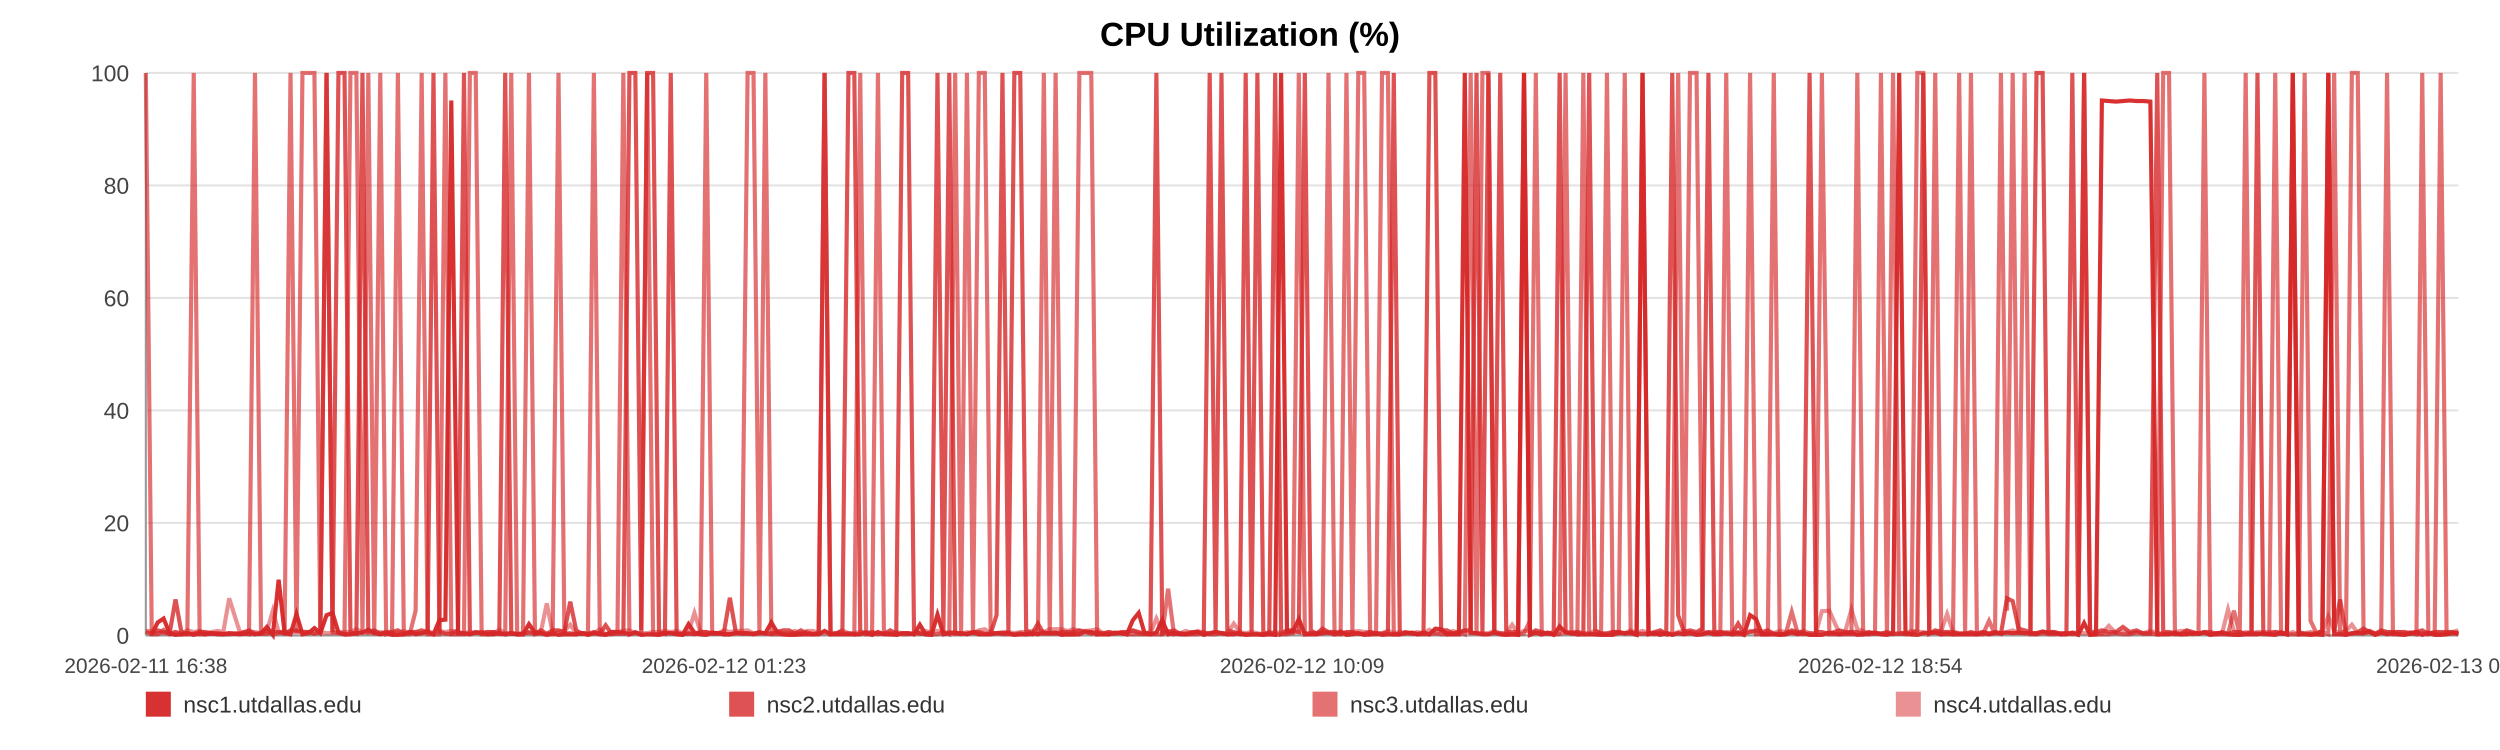
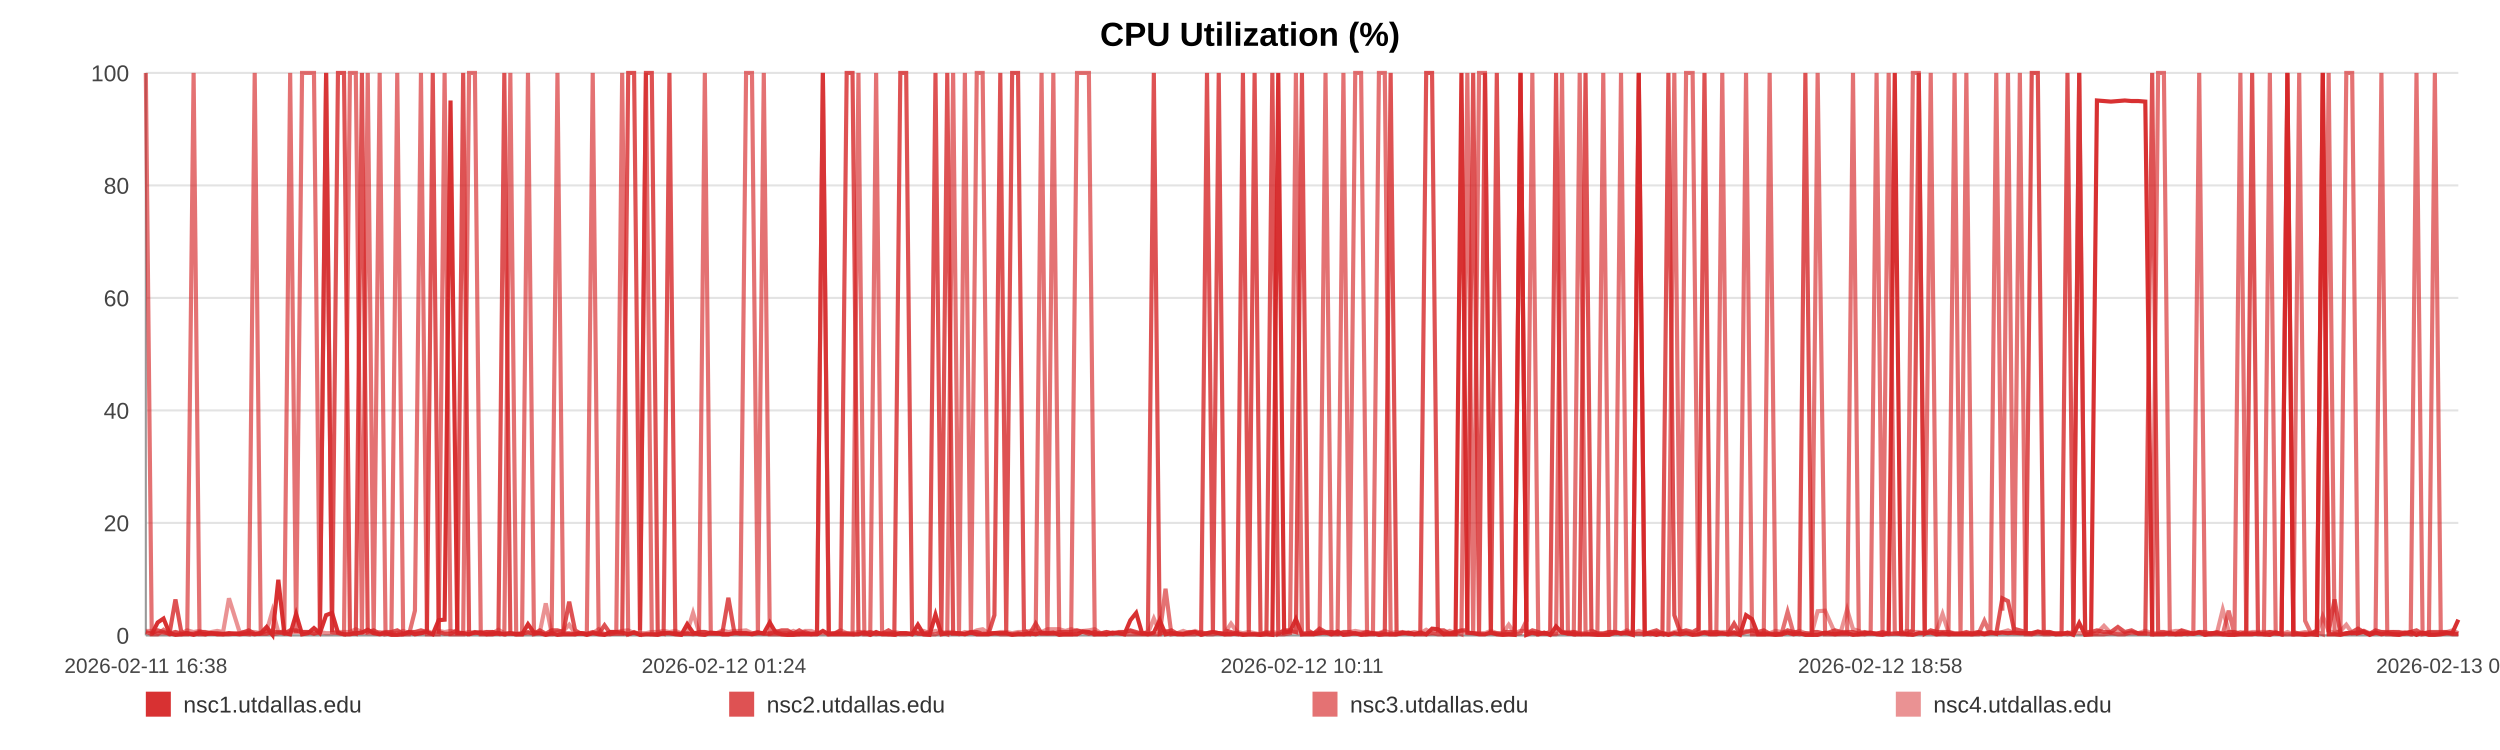
<svg xmlns="http://www.w3.org/2000/svg" width="1200" height="360" viewBox="0 0 1200 360" role="img" aria-label="CPU Utilization (%)">
  <rect width="100%" height="100%" fill="#ffffff" />
  <text x="600.0" y="22" text-anchor="middle" font-size="16" font-family="Arial, Helvetica, sans-serif" font-weight="bold">CPU Utilization (%)</text>
  <line x1="70" y1="35.00" x2="1180" y2="35.00" stroke="#e3e3e3" stroke-width="1" />
  <text x="62" y="39.00" text-anchor="end" font-size="11" fill="#444" font-family="Arial, Helvetica, sans-serif">100</text>
  <line x1="70" y1="89.00" x2="1180" y2="89.00" stroke="#e3e3e3" stroke-width="1" />
  <text x="62" y="93.00" text-anchor="end" font-size="11" fill="#444" font-family="Arial, Helvetica, sans-serif">80</text>
  <line x1="70" y1="143.00" x2="1180" y2="143.00" stroke="#e3e3e3" stroke-width="1" />
  <text x="62" y="147.00" text-anchor="end" font-size="11" fill="#444" font-family="Arial, Helvetica, sans-serif">60</text>
  <line x1="70" y1="197.00" x2="1180" y2="197.00" stroke="#e3e3e3" stroke-width="1" />
  <text x="62" y="201.00" text-anchor="end" font-size="11" fill="#444" font-family="Arial, Helvetica, sans-serif">40</text>
  <line x1="70" y1="251.00" x2="1180" y2="251.00" stroke="#e3e3e3" stroke-width="1" />
  <text x="62" y="255.00" text-anchor="end" font-size="11" fill="#444" font-family="Arial, Helvetica, sans-serif">20</text>
  <line x1="70" y1="305.00" x2="1180" y2="305.00" stroke="#e3e3e3" stroke-width="1" />
  <text x="62" y="309.00" text-anchor="end" font-size="11" fill="#444" font-family="Arial, Helvetica, sans-serif">0</text>
  <line x1="70" y1="35" x2="70" y2="305" stroke="#999" />
  <line x1="70" y1="305" x2="1180" y2="305" stroke="#999" />
  <text x="70.00" y="323" text-anchor="middle" font-size="10" fill="#444" font-family="Arial, Helvetica, sans-serif">2026-02-11 16:38</text>
-   <text x="347.50" y="323" text-anchor="middle" font-size="10" fill="#444" font-family="Arial, Helvetica, sans-serif">2026-02-12 01:23</text>
-   <text x="625.00" y="323" text-anchor="middle" font-size="10" fill="#444" font-family="Arial, Helvetica, sans-serif">2026-02-12 10:09</text>
-   <text x="902.50" y="323" text-anchor="middle" font-size="10" fill="#444" font-family="Arial, Helvetica, sans-serif">2026-02-12 18:54</text>
-   <text x="1180.00" y="323" text-anchor="middle" font-size="10" fill="#444" font-family="Arial, Helvetica, sans-serif">2026-02-13 03:40</text>
-   <polyline fill="none" stroke="#d62728" stroke-opacity="0.95" stroke-width="2" points="72.84,304.46 75.69,298.79 78.53,296.90 81.38,303.92 84.25,304.73 87.06,304.46 89.91,303.92 92.99,304.73 95.82,303.92 98.64,304.46 101.47,303.92 104.35,304.46 107.18,304.46 110.00,303.92 115.11,304.46 119.52,303.92 122.39,304.46 125.30,303.92 128.13,300.95 130.97,304.73 133.75,278.27 136.62,303.92 139.45,304.46 142.31,294.74 145.17,304.46 148.06,303.92 150.92,301.49 153.77,303.92 156.75,295.28 159.62,294.20 162.45,303.65 165.36,304.46 168.21,304.46 171.05,303.92 173.98,303.65 176.79,302.30 179.64,303.92 182.53,304.46 185.34,303.92 188.18,304.73 190.99,304.73 193.82,304.46 196.67,303.38 199.49,304.46 202.40,303.92 205.27,303.38 208.07,304.46 210.91,297.71 213.78,297.44 216.62,48.23 219.86,303.92 222.71,303.92 225.54,304.46 228.36,303.65 231.18,303.65 234.00,304.46 236.82,304.46 239.67,303.92 242.50,304.46 245.40,303.92 248.23,304.46 251.04,304.46 253.90,299.60 256.78,303.65 259.61,303.92 262.46,304.73 265.27,303.92 268.08,304.73 270.91,304.46 273.72,304.46 276.56,304.46 279.40,303.92 282.21,304.73 285.06,303.92 287.91,304.46 290.71,304.73 293.57,303.38 296.39,303.38 299.21,303.65 302.13,304.46 304.96,303.65 307.79,304.73 310.65,304.46 313.48,304.46 316.33,304.73 319.16,303.92 321.97,303.92 324.78,304.46 327.64,304.73 330.50,299.60 333.34,303.65 336.20,304.46 339.00,304.73 341.85,303.65 344.68,303.92 347.51,304.46 350.33,304.46 353.17,303.92 355.98,303.92 358.84,303.92 361.69,304.46 364.53,303.92 367.37,303.92 370.25,298.79 373.11,303.65 375.94,304.46 378.76,304.73 381.60,304.73 384.42,304.46 387.29,304.46 390.13,304.46 392.97,304.46 395.80,302.84 398.65,304.46 401.50,304.46 404.36,304.46 407.25,304.46 410.07,304.46 412.91,304.46 415.76,303.65 418.59,304.73 421.42,303.38 424.28,304.46 427.36,304.46 430.19,304.73 433.06,303.92 435.90,303.92 438.71,304.46 441.53,299.87 444.32,304.46 447.15,304.73 449.99,295.01 452.83,304.46 455.65,303.92 458.48,303.92 461.32,303.92 464.13,304.46 467.03,303.65 469.85,304.46 472.69,304.46 475.51,304.46 478.35,303.92 481.18,303.92 484.03,303.92 486.88,304.73 489.72,304.46 492.56,304.46 495.40,303.92 498.21,304.46 501.04,303.65 503.87,303.92 506.70,303.65 509.55,304.73 512.42,304.46 515.26,304.46 518.10,304.46 520.97,303.11 523.81,303.38 526.62,304.46 529.47,304.46 532.32,304.46 535.20,303.65 538.08,303.92 540.90,304.46 543.75,297.71 546.57,294.20 549.39,303.92 552.22,304.46 555.06,303.65 557.89,297.71 560.69,304.46 563.52,303.92 566.39,304.46 569.23,304.46 572.08,303.92 574.91,303.38 577.82,304.73 580.65,303.92 583.48,303.38 586.31,303.92 589.12,304.46 592.21,304.46 595.11,303.92 597.93,304.73 600.75,304.46 603.55,304.46 606.40,304.73 609.24,304.46 612.09,304.73 614.94,35.00 617.76,303.65 620.59,303.11 623.43,297.17 626.33,304.46 629.17,304.46 631.98,304.46 634.82,303.92 637.68,303.65 640.58,304.46 643.48,303.11 646.30,304.73 649.14,304.46 651.98,303.92 654.81,304.73 657.66,304.46 660.50,303.92 663.38,304.73 666.20,304.46 669.02,304.46 671.89,304.46 674.73,303.92 677.56,303.65 680.40,304.46 683.28,303.65 686.12,304.46 688.95,301.76 691.75,302.03 694.58,304.46 697.43,304.46 700.26,304.46 703.09,35.00 705.92,303.65 708.73,303.92 711.56,304.46 714.42,304.46 717.26,303.65 720.11,304.46 722.99,304.73 725.83,304.46 728.69,304.73 731.52,35.00 734.37,304.73 737.20,303.65 740.04,304.46 742.88,303.65 745.79,304.73 748.63,300.68 751.48,303.65 754.32,303.92 757.15,304.46 760.00,304.46 762.81,304.46 765.64,304.46 768.50,304.73 771.34,304.73 774.18,304.73 777.02,303.65 779.88,303.92 782.72,303.92 785.56,304.73 788.42,35.00 791.29,304.46 794.11,303.92 796.95,304.73 799.80,303.92 802.67,304.73 805.52,303.92 808.36,304.46 811.19,303.92 814.34,304.73 817.20,304.46 820.04,303.65 822.88,304.46 825.75,304.46 828.60,303.92 831.45,304.46 834.30,303.65 837.11,304.73 840.04,295.28 842.92,297.17 845.74,304.46 848.57,304.46 851.41,304.46 854.25,304.73 857.10,304.46 860.04,303.65 862.88,304.46 865.72,303.92 868.60,304.73 871.66,304.73 874.50,304.73 878.07,303.65 882.88,304.46 885.78,303.92 888.68,303.92 891.52,304.73 894.30,304.46 897.12,303.92 900.01,303.65 902.86,304.46 905.72,304.73 908.67,303.92 911.61,35.00 914.62,303.65 917.47,304.46 920.32,304.73 923.16,303.92 926.04,303.92 928.91,303.65 931.78,304.46 934.61,303.92 937.44,304.46 940.40,304.46 943.25,304.46 946.06,304.46 948.91,304.46 951.80,303.92 954.75,304.46 957.61,303.92 960.45,303.92 963.37,303.65 966.09,303.92 968.91,303.65 971.81,303.92 974.63,303.92 977.52,303.92 980.45,303.11 983.30,303.92 986.13,303.92 989.01,304.46 991.88,304.46 994.72,303.65 997.55,304.73 1000.37,299.06 1003.23,304.73 1006.08,304.46 1008.90,48.23 1012.28,48.50 1015.63,48.77 1018.99,48.50 1022.29,48.23 1025.53,48.50 1028.81,48.50 1032.17,48.77 1035.48,304.46 1038.33,304.46 1041.13,304.46 1043.97,303.92 1046.80,304.46 1049.64,304.46 1052.46,303.92 1055.28,304.19 1058.11,303.65 1060.95,304.73 1063.78,303.92 1066.62,303.92 1069.44,304.46 1072.27,304.73 1075.09,304.73 1077.92,304.46 1080.75,304.46 1083.59,304.46 1086.40,303.92 1089.25,304.46 1092.11,304.73 1094.91,303.65 1097.73,304.46 1100.55,35.00 1103.39,304.46 1106.23,304.46 1109.07,304.73 1111.90,304.46 1114.74,304.73 1117.58,35.00 1120.40,304.46 1123.24,304.46 1126.07,304.73 1128.89,303.92 1131.72,303.92 1134.52,303.92 1137.32,303.38 1140.15,304.73 1142.97,303.65 1145.79,304.46 1148.61,303.92 1151.44,304.46 1154.27,304.73 1157.08,303.92 1159.89,303.38 1162.67,304.73 1165.60,303.65 1168.66,304.73 1171.51,304.73 1174.35,304.46 1177.18,303.92 1180.00,303.65" />
-   <polyline fill="none" stroke="#d62728" stroke-opacity="0.80" stroke-width="2" points="70.00,303.38 72.84,304.19 75.69,302.57 78.53,303.38 81.38,304.19 84.25,287.72 87.06,303.38 89.91,304.19 92.99,304.19 95.82,303.38 98.64,303.38 101.47,304.19 104.35,304.19 107.18,304.19 110.00,304.19 115.11,304.19 119.52,302.57 122.39,304.19 125.30,304.19 128.13,304.19 130.97,303.38 133.75,303.38 136.62,304.19 139.45,302.57 142.31,302.57 145.17,303.38 148.06,303.38 150.92,304.19 153.77,303.38 156.75,35.00 159.62,303.38 162.45,35.00 165.36,35.00 168.21,303.38 171.05,304.19 173.98,35.00 176.79,303.38 179.64,302.57 182.53,304.19 185.34,303.38 188.18,303.38 190.99,302.57 193.82,304.19 196.67,303.38 199.49,303.38 202.40,302.57 205.27,303.38 208.07,35.00 210.91,303.38 213.78,304.19 216.62,304.19 219.86,302.57 222.71,35.00 225.54,304.19 228.36,303.38 231.18,304.19 234.00,303.38 236.82,303.38 239.67,304.19 242.50,35.00 245.40,304.19 248.23,304.19 251.04,304.19 253.90,303.38 256.78,304.19 259.61,302.57 262.46,304.19 265.27,302.57 268.08,302.57 270.91,303.38 273.72,288.80 276.56,302.57 279.40,304.19 282.21,304.19 285.06,303.38 287.91,304.19 290.71,300.14 293.57,304.19 296.39,304.19 299.21,304.19 302.13,35.00 304.96,35.00 307.79,302.57 310.65,35.00 313.48,35.00 316.33,303.38 319.16,304.19 321.97,35.00 324.78,304.19 327.64,304.19 330.50,304.19 333.34,304.19 336.20,303.38 339.00,303.38 341.85,304.19 344.68,304.19 347.51,303.38 350.33,286.91 353.17,303.38 355.98,304.19 358.84,304.19 361.69,304.19 364.53,303.38 367.37,304.19 370.25,304.19 373.11,303.38 375.94,302.57 378.76,302.57 381.60,304.19 384.42,302.57 387.29,304.19 390.13,304.19 392.97,304.19 395.80,35.00 398.65,304.19 401.50,304.19 404.36,302.57 407.25,35.00 410.07,35.00 412.91,303.38 415.76,304.19 418.59,303.38 421.42,304.19 424.28,304.19 427.36,302.57 430.19,304.19 433.06,35.00 435.90,35.00 438.71,302.57 441.53,304.19 444.32,304.19 447.15,303.38 449.99,35.00 452.83,303.38 455.65,35.00 458.48,304.19 461.32,304.19 464.13,304.19 467.03,303.38 469.85,303.38 472.69,304.19 475.51,304.19 478.35,295.28 481.18,35.00 484.03,303.38 486.88,35.00 489.72,35.00 492.56,302.57 495.40,304.19 498.21,299.33 501.04,304.19 503.87,304.19 506.70,304.19 509.55,303.38 512.42,303.38 515.26,303.38 518.10,302.57 520.97,303.38 523.81,304.19 526.62,303.38 529.47,304.19 532.32,303.38 535.20,304.19 538.08,303.38 540.90,303.38 543.75,302.57 546.57,303.38 549.39,304.19 552.22,303.38 555.06,35.00 557.89,304.19 560.69,303.38 563.52,302.57 566.39,304.19 569.23,304.19 572.08,303.38 574.91,303.38 577.82,304.19 580.65,35.00 583.48,303.38 586.31,35.00 589.12,302.57 592.21,303.38 595.11,304.19 597.93,35.00 600.75,303.38 603.55,35.00 606.40,304.19 609.24,304.19 612.09,35.00 614.94,304.19 617.76,302.57 620.59,302.57 623.43,303.38 626.33,35.00 629.17,302.57 631.98,304.19 634.82,301.76 637.68,303.38 640.58,303.38 643.48,304.19 646.30,303.38 649.14,303.38 651.98,304.19 654.81,304.19 657.66,303.38 660.50,304.19 663.38,304.19 666.20,303.38 669.02,35.00 671.89,304.19 674.73,303.38 677.56,304.19 680.40,304.19 683.28,304.19 686.12,35.00 688.95,35.00 691.75,302.57 694.58,302.57 697.43,304.19 700.26,303.38 703.09,302.57 705.92,302.57 708.73,35.00 711.56,304.19 714.42,35.00 717.26,303.38 720.11,35.00 722.99,303.38 725.83,303.38 728.69,303.38 731.52,35.00 734.37,304.19 737.20,302.57 740.04,303.38 742.88,304.19 745.79,303.38 748.63,35.00 751.48,303.38 754.32,304.19 757.15,303.38 760.00,304.19 762.81,35.00 765.64,302.57 768.50,304.19 771.34,304.19 774.18,303.38 777.02,303.38 779.88,304.19 782.72,303.38 785.56,304.19 788.42,304.19 791.29,304.19 794.11,303.38 796.95,302.57 799.80,304.19 802.67,35.00 805.52,295.28 808.36,303.38 811.19,302.57 814.34,303.38 817.20,301.76 820.04,35.00 822.88,304.19 825.75,303.38 828.60,304.19 831.45,304.19 834.30,299.33 837.11,304.19 840.04,303.38 842.92,302.57 845.74,303.38 848.57,302.57 851.41,304.19 854.25,304.19 857.10,304.19 860.04,302.57 862.88,303.38 865.72,303.38 868.60,35.00 871.66,303.38 874.50,303.38 878.07,304.19 882.88,302.57 885.78,303.38 888.68,303.38 891.52,303.38 894.30,304.19 897.12,303.38 900.01,304.19 902.86,304.19 905.72,303.38 908.67,304.19 911.61,304.19 914.62,304.19 917.47,304.19 920.32,302.57 923.16,35.00 926.04,304.19 928.91,302.57 931.78,303.38 934.61,303.38 937.44,303.38 940.40,304.19 943.25,304.19 946.06,303.38 948.91,304.19 951.80,303.38 954.75,304.19 957.61,303.38 960.45,304.19 963.37,287.18 966.09,288.53 968.91,301.76 971.81,302.57 974.63,303.38 977.52,35.00 980.45,35.00 983.30,303.38 986.13,303.38 989.01,304.19 991.88,304.19 994.72,35.00 997.55,304.19 1000.37,35.00 1003.23,303.38 1006.08,303.38 1008.90,302.57 1012.28,303.38 1015.63,303.38 1018.99,300.95 1022.29,303.38 1025.53,302.57 1028.81,304.19 1032.17,304.19 1035.48,35.00 1038.33,303.38 1041.13,303.38 1043.97,304.19 1046.80,304.19 1049.64,302.57 1052.46,303.38 1055.28,304.19 1058.11,303.38 1060.95,303.38 1063.78,304.19 1066.62,303.38 1069.44,304.19 1072.27,303.38 1075.09,303.38 1077.92,304.19 1080.75,303.38 1083.59,35.00 1086.40,304.19 1089.25,304.19 1092.11,303.38 1094.91,304.19 1097.73,304.19 1100.55,35.00 1103.39,303.38 1106.23,304.19 1109.07,304.19 1111.90,304.19 1114.74,302.57 1117.58,35.00 1120.40,303.38 1123.24,287.72 1126.07,304.19 1128.89,304.19 1131.72,303.38 1134.52,301.76 1137.32,303.38 1140.15,304.19 1142.97,302.57 1145.79,303.38 1148.61,303.38 1151.44,303.38 1154.27,303.38 1157.08,304.19 1159.89,303.38 1162.67,302.57 1165.60,304.19 1168.66,303.38 1171.51,303.38 1174.35,303.38 1177.18,303.38 1180.00,304.19" />
-   <polyline fill="none" stroke="#d62728" stroke-opacity="0.65" stroke-width="2" points="70.00,35.00 72.84,304.46 75.69,304.46 78.53,302.30 81.38,304.46 84.25,303.38 87.06,304.46 89.91,304.46 92.99,35.00 95.82,304.46 98.64,304.46 101.47,303.92 104.35,303.92 107.18,304.46 110.00,304.46 115.11,303.92 119.52,304.46 122.39,35.00 125.30,303.92 128.13,302.84 130.97,304.46 133.75,303.92 136.62,302.84 139.45,35.00 142.31,303.92 145.17,35.00 148.06,35.00 150.92,35.00 153.77,303.92 156.75,35.00 159.62,303.38 162.45,303.92 165.36,304.46 168.21,35.00 171.05,35.00 173.98,304.46 176.79,35.00 179.64,304.46 182.53,35.00 185.34,304.46 188.18,303.92 190.99,35.00 193.82,304.46 196.67,304.46 199.49,293.12 202.40,35.00 205.27,304.46 208.07,304.46 210.91,304.46 213.78,35.00 216.62,304.46 219.86,304.46 222.71,304.46 225.54,35.00 228.36,35.00 231.18,304.46 234.00,304.46 236.82,303.38 239.67,303.92 242.50,304.46 245.40,35.00 248.23,304.46 251.04,304.46 253.90,35.00 256.78,304.46 259.61,303.92 262.46,304.46 265.27,304.46 268.08,35.00 270.91,303.92 273.72,303.92 276.56,304.46 279.40,303.92 282.21,303.92 285.06,35.00 287.91,303.92 290.71,304.46 293.57,304.46 296.39,303.38 299.21,35.00 302.13,304.46 304.96,303.38 307.79,304.46 310.65,35.00 313.48,304.46 316.33,304.46 319.16,303.92 321.97,303.92 324.78,303.92 327.64,304.46 330.50,303.92 333.34,304.46 336.20,303.92 339.00,35.00 341.85,303.92 344.68,303.92 347.51,304.46 350.33,304.46 353.17,303.92 355.98,303.92 358.84,35.00 361.69,35.00 364.53,303.92 367.37,35.00 370.25,304.46 373.11,304.46 375.94,304.46 378.76,304.46 381.60,303.92 384.42,304.46 387.29,303.38 390.13,304.46 392.97,303.92 395.80,35.00 398.65,304.46 401.50,303.92 404.36,303.92 407.25,303.92 410.07,304.46 412.91,35.00 415.76,304.46 418.59,304.46 421.42,35.00 424.28,303.92 427.36,304.46 430.19,303.92 433.06,304.46 435.90,304.46 438.71,303.92 441.53,303.92 444.32,304.46 447.15,304.46 449.99,304.46 452.83,303.38 455.65,304.46 458.48,35.00 461.32,303.92 464.13,35.00 467.03,304.46 469.85,35.00 472.69,35.00 475.51,303.92 478.35,303.92 481.18,304.46 484.03,304.46 486.88,304.46 489.72,303.92 492.56,304.46 495.40,304.46 498.21,303.92 501.04,35.00 503.87,304.46 506.70,35.00 509.55,303.92 512.42,304.46 515.26,304.46 518.10,35.00 520.97,35.00 523.81,35.00 526.62,304.46 529.47,303.92 532.32,304.46 535.20,303.92 538.08,303.92 540.90,304.46 543.75,304.46 546.57,304.46 549.39,304.46 552.22,304.46 555.06,304.46 557.89,304.46 560.69,282.59 563.52,304.46 566.39,303.92 569.23,304.46 572.08,304.46 574.91,304.46 577.82,303.38 580.65,304.46 583.48,304.46 586.31,303.92 589.12,304.46 592.21,303.92 595.11,304.46 597.93,304.46 600.75,304.46 603.55,304.46 606.40,304.46 609.24,303.38 612.09,304.46 614.94,304.46 617.76,304.46 620.59,303.92 623.43,35.00 626.33,304.46 629.17,303.92 631.98,303.92 634.82,303.92 637.68,35.00 640.58,304.46 643.48,304.46 646.30,35.00 649.14,303.92 651.98,35.00 654.81,35.00 657.66,304.46 660.50,304.46 663.38,35.00 666.20,35.00 669.02,304.46 671.89,304.46 674.73,303.92 677.56,303.92 680.40,304.46 683.28,304.46 686.12,304.46 688.95,303.92 691.75,304.46 694.58,304.46 697.43,303.92 700.26,303.38 703.09,304.46 705.92,35.00 708.73,304.46 711.56,35.00 714.42,35.00 717.26,303.92 720.11,303.92 722.99,304.46 725.83,304.46 728.69,304.46 731.52,303.92 734.37,297.98 737.20,35.00 740.04,304.46 742.88,303.92 745.79,304.46 748.63,303.92 751.48,35.00 754.32,303.92 757.15,304.46 760.00,35.00 762.81,303.92 765.64,304.46 768.50,304.46 771.34,35.00 774.18,303.92 777.02,303.92 779.88,35.00 782.72,303.92 785.56,303.92 788.42,35.00 791.29,303.92 794.11,304.46 796.95,303.92 799.80,304.46 802.67,303.92 805.52,35.00 808.36,304.46 811.19,35.00 814.34,35.00 817.20,303.92 820.04,303.38 822.88,303.38 825.75,303.38 828.60,35.00 831.45,304.46 834.30,304.46 837.11,304.46 840.04,35.00 842.92,304.46 845.74,304.46 848.57,304.46 851.41,35.00 854.25,304.46 857.10,304.46 860.04,293.66 862.88,303.92 865.72,304.46 868.60,303.92 871.66,304.46 874.50,35.00 878.07,304.46 882.88,304.46 885.78,304.46 888.68,304.46 891.52,35.00 894.30,304.46 897.12,304.46 900.01,303.92 902.86,35.00 905.72,304.46 908.67,35.00 911.61,303.38 914.62,304.46 917.47,304.46 920.32,35.00 923.16,35.00 926.04,304.46 928.91,35.00 931.78,304.46 934.61,304.46 937.44,304.46 940.40,35.00 943.25,303.92 946.06,35.00 948.91,304.46 951.80,304.46 954.75,297.98 957.61,304.46 960.45,35.00 963.37,293.12 966.09,35.00 968.91,303.92 971.81,35.00 974.63,304.46 977.52,304.46 980.45,303.92 983.30,304.46 986.13,304.46 989.01,303.92 991.88,303.92 994.72,304.46 997.55,303.92 1000.37,35.00 1003.23,304.46 1006.08,304.46 1008.90,304.46 1012.28,304.46 1015.63,303.92 1018.99,304.46 1022.29,304.46 1025.53,303.38 1028.81,303.92 1032.17,303.92 1035.48,304.46 1038.33,35.00 1041.13,35.00 1043.97,304.46 1046.80,304.46 1049.64,303.92 1052.46,304.46 1055.28,303.92 1058.11,35.00 1060.95,304.46 1063.78,304.46 1066.62,304.46 1069.44,304.46 1072.27,293.12 1075.09,304.46 1077.92,35.00 1080.75,303.92 1083.59,303.92 1086.40,304.46 1089.25,304.46 1092.11,35.00 1094.91,303.92 1097.73,304.46 1100.55,304.46 1103.39,304.46 1106.23,35.00 1109.07,297.98 1111.90,303.92 1114.74,303.38 1117.58,304.46 1120.40,35.00 1123.24,302.84 1126.07,303.92 1128.89,35.00 1131.72,35.00 1134.52,303.92 1137.32,302.84 1140.15,304.46 1142.97,303.38 1145.79,35.00 1148.61,304.46 1151.44,304.46 1154.27,304.46 1157.08,303.92 1159.89,304.46 1162.67,35.00 1165.60,304.46 1168.66,303.92 1171.51,35.00 1174.35,303.92 1177.18,303.92 1180.00,304.46" />
-   <polyline fill="none" stroke="#d62728" stroke-opacity="0.50" stroke-width="2" points="70.00,302.84 72.84,302.84 75.69,303.92 78.53,303.92 81.38,303.92 84.25,303.38 87.06,303.92 89.91,302.57 92.99,303.38 95.82,302.84 98.64,303.92 101.47,303.38 104.35,302.84 107.18,303.38 110.00,287.18 115.11,303.38 119.52,303.38 122.39,303.38 125.30,303.92 128.13,302.84 130.97,293.12 133.75,303.38 136.62,303.38 139.45,303.38 142.31,303.38 145.17,303.38 148.06,303.38 150.92,303.92 153.77,303.38 156.75,303.92 159.62,303.92 162.45,303.38 165.36,303.38 168.21,303.38 171.05,302.03 173.98,303.38 176.79,303.92 179.64,303.92 182.53,303.38 185.34,303.92 188.18,303.92 190.99,303.92 193.82,302.84 196.67,303.92 199.49,303.38 202.40,303.92 205.27,302.84 208.07,303.92 210.91,302.84 213.78,303.38 216.62,302.84 219.86,303.38 222.71,303.92 225.54,303.38 228.36,303.92 231.18,303.38 234.00,303.38 236.82,303.92 239.67,302.30 242.50,303.92 245.40,303.92 248.23,304.46 251.04,303.92 253.90,303.92 256.78,303.92 259.61,303.38 262.46,289.61 265.27,303.92 268.08,303.38 270.91,302.84 273.72,299.87 276.56,303.92 279.40,303.92 282.21,304.46 285.06,303.92 287.91,302.03 290.71,304.46 293.57,303.38 296.39,303.38 299.21,302.84 302.13,302.57 304.96,303.92 307.79,303.92 310.65,303.92 313.48,303.38 316.33,303.38 319.16,302.84 321.97,303.38 324.78,302.84 327.64,303.92 330.50,303.38 333.34,294.20 336.20,303.38 339.00,303.38 341.85,303.92 344.68,303.92 347.51,302.57 350.33,303.38 353.17,302.84 355.98,302.84 358.84,302.57 361.69,303.92 364.53,303.92 367.37,303.92 370.25,303.92 373.11,302.84 375.94,303.92 378.76,303.92 381.60,302.84 384.42,303.92 387.29,302.84 390.13,302.84 392.97,303.92 395.80,303.92 398.65,303.92 401.50,303.92 404.36,302.57 407.25,303.92 410.07,303.92 412.91,303.38 415.76,303.38 418.59,303.92 421.42,304.46 424.28,303.92 427.36,303.92 430.19,303.38 433.06,303.92 435.90,303.92 438.71,304.46 441.53,303.38 444.32,302.84 447.15,303.92 449.99,302.84 452.83,303.92 455.65,303.38 458.48,303.38 461.32,304.46 464.13,303.38 467.03,303.92 469.85,302.57 472.69,302.03 475.51,303.92 478.35,303.92 481.18,303.38 484.03,303.38 486.88,303.92 489.72,303.38 492.56,303.38 495.40,302.84 498.21,302.57 501.04,303.38 503.87,302.03 506.70,302.03 509.55,302.03 512.42,302.84 515.26,302.03 518.10,302.84 520.97,302.84 523.81,302.57 526.62,302.03 529.47,303.92 532.32,303.38 535.20,303.92 538.08,303.92 540.90,303.38 543.75,302.84 546.57,303.92 549.39,303.92 552.22,303.92 555.06,296.90 557.89,303.38 560.69,302.84 563.52,303.92 566.39,303.92 569.23,302.84 572.08,303.92 574.91,302.84 577.82,303.92 580.65,303.92 583.48,303.38 586.31,303.92 589.12,303.92 592.21,299.33 595.11,303.38 597.93,303.92 600.75,303.38 603.55,303.92 606.40,304.46 609.24,303.92 612.09,303.38 614.94,303.92 617.76,302.84 620.59,303.38 623.43,303.38 626.33,303.92 629.17,303.92 631.98,303.92 634.82,302.84 637.68,303.92 640.58,303.38 643.48,303.92 646.30,303.92 649.14,303.38 651.98,302.84 654.81,303.38 657.66,303.38 660.50,303.92 663.38,303.92 666.20,302.84 669.02,303.92 671.89,303.38 674.73,303.92 677.56,303.92 680.40,303.38 683.28,303.92 686.12,302.30 688.95,303.92 691.75,303.38 694.58,303.92 697.43,302.84 700.26,303.92 703.09,302.84 705.92,303.92 708.73,303.92 711.56,303.92 714.42,303.92 717.26,302.84 720.11,303.92 722.99,303.92 725.83,299.87 728.69,303.92 731.52,302.84 734.37,302.84 737.20,303.92 740.04,303.92 742.88,303.92 745.79,304.46 748.63,304.46 751.48,303.38 754.32,303.38 757.15,303.38 760.00,303.92 762.81,303.92 765.64,302.84 768.50,303.92 771.34,303.92 774.18,303.38 777.02,303.38 779.88,303.92 782.72,302.57 785.56,303.92 788.42,302.84 791.29,303.92 794.11,303.92 796.95,303.38 799.80,303.92 802.67,304.46 805.52,303.38 808.36,302.84 811.19,303.38 814.34,303.92 817.20,303.38 820.04,303.92 822.88,303.92 825.75,303.38 828.60,303.38 831.45,303.38 834.30,303.38 837.11,303.92 840.04,302.84 842.92,303.92 845.74,303.92 848.57,303.92 851.41,303.92 854.25,302.84 857.10,303.38 860.04,303.38 862.88,303.92 865.72,302.84 868.60,303.92 871.66,303.92 874.50,293.39 878.07,293.12 882.88,303.92 885.78,302.84 888.68,292.58 891.52,302.03 894.30,302.84 897.12,304.46 900.01,303.92 902.86,303.92 905.72,303.92 908.67,304.46 911.61,303.92 914.62,303.92 917.47,302.84 920.32,303.38 923.16,303.38 926.04,303.92 928.91,303.38 931.78,302.84 934.61,294.74 937.44,303.38 940.40,303.92 943.25,303.92 946.06,303.92 948.91,303.92 951.80,303.38 954.75,303.92 957.61,303.38 960.45,303.92 963.37,303.38 966.09,302.57 968.91,303.92 971.81,303.92 974.63,303.92 977.52,304.46 980.45,303.38 983.30,303.38 986.13,303.38 989.01,304.46 991.88,303.92 994.72,303.92 997.55,303.38 1000.37,303.92 1003.23,303.92 1006.08,303.92 1008.90,303.92 1012.28,300.41 1015.63,303.92 1018.99,303.38 1022.29,303.92 1025.53,303.92 1028.81,303.92 1032.17,302.84 1035.48,303.92 1038.33,303.92 1041.13,303.92 1043.97,303.38 1046.80,302.84 1049.64,302.84 1052.46,303.92 1055.28,303.92 1058.11,303.38 1060.95,304.46 1063.78,304.46 1066.62,303.92 1069.44,292.58 1072.27,302.84 1075.09,304.46 1077.92,303.38 1080.75,303.92 1083.59,303.38 1086.40,303.38 1089.25,303.38 1092.11,303.38 1094.91,303.38 1097.73,304.46 1100.55,303.38 1103.39,304.46 1106.23,303.92 1109.07,303.38 1111.90,303.92 1114.74,303.38 1117.58,295.82 1120.40,302.84 1123.24,303.92 1126.07,302.84 1128.89,299.87 1131.72,303.92 1134.52,303.38 1137.32,302.84 1140.15,303.92 1142.97,303.92 1145.79,303.38 1148.61,303.92 1151.44,303.38 1154.27,303.92 1157.08,303.38 1159.89,304.46 1162.67,303.92 1165.60,303.92 1168.66,303.92 1171.51,303.92 1174.35,303.92 1177.18,303.38 1180.00,302.57" />
+   <text x="347.50" y="323" text-anchor="middle" font-size="10" fill="#444" font-family="Arial, Helvetica, sans-serif">2026-02-12 01:24</text>
+   <text x="625.00" y="323" text-anchor="middle" font-size="10" fill="#444" font-family="Arial, Helvetica, sans-serif">2026-02-12 10:11</text>
+   <text x="902.50" y="323" text-anchor="middle" font-size="10" fill="#444" font-family="Arial, Helvetica, sans-serif">2026-02-12 18:58</text>
+   <text x="1180.00" y="323" text-anchor="middle" font-size="10" fill="#444" font-family="Arial, Helvetica, sans-serif">2026-02-13 03:45</text>
+   <polyline fill="none" stroke="#d62728" stroke-opacity="0.95" stroke-width="2" points="72.83,304.46 75.68,298.79 78.50,296.90 81.35,303.92 84.21,304.73 87.02,304.46 89.86,303.92 92.93,304.73 95.75,303.92 98.57,304.46 101.39,303.92 104.26,304.46 107.08,304.46 109.90,303.92 115.00,304.46 119.40,303.92 122.26,304.46 125.16,303.92 127.99,300.95 130.81,304.73 133.59,278.27 136.45,303.92 139.28,304.46 142.13,294.74 144.98,304.46 147.87,303.92 150.71,301.49 153.55,303.92 156.53,295.28 159.39,294.20 162.22,303.65 165.12,304.46 167.96,304.46 170.79,303.92 173.72,303.65 176.52,302.30 179.36,303.92 182.25,304.46 185.05,303.92 187.88,304.73 190.68,304.73 193.51,304.46 196.35,303.38 199.17,304.46 202.06,303.92 204.93,303.38 207.73,304.46 210.55,297.71 213.41,297.44 216.25,48.23 219.49,303.92 222.32,303.92 225.15,304.46 227.96,303.65 230.77,303.65 233.58,304.46 236.40,304.46 239.24,303.92 242.07,304.46 244.96,303.92 247.78,304.46 250.58,304.46 253.43,299.60 256.30,303.65 259.13,303.92 261.97,304.73 264.77,303.92 267.58,304.73 270.40,304.46 273.21,304.46 276.04,304.46 278.87,303.92 281.68,304.73 284.51,303.92 287.36,304.46 290.16,304.73 293.01,303.38 295.82,303.38 298.64,303.65 301.54,304.46 304.37,303.65 307.19,304.73 310.05,304.46 312.86,304.46 315.71,304.73 318.53,303.92 321.33,303.92 324.14,304.46 326.99,304.73 329.85,299.60 332.67,303.65 335.53,304.46 338.32,304.73 341.17,303.65 343.98,303.92 346.81,304.46 349.62,304.46 352.45,303.92 355.26,303.92 358.12,303.92 360.95,304.46 363.79,303.92 366.62,303.92 369.49,298.79 372.34,303.65 375.17,304.46 377.99,304.73 380.81,304.73 383.63,304.46 386.49,304.46 389.33,304.46 392.15,304.46 394.98,302.84 397.82,304.46 400.67,304.46 403.52,304.46 406.40,304.46 409.21,304.46 412.05,304.46 414.88,303.65 417.71,304.73 420.54,303.38 423.39,304.46 426.46,304.46 429.28,304.73 432.15,303.92 434.97,303.92 437.78,304.46 440.59,299.87 443.37,304.46 446.20,304.73 449.03,295.01 451.86,304.46 454.68,303.92 457.50,303.92 460.33,303.92 463.14,304.46 466.03,303.65 468.84,304.46 471.67,304.46 474.49,304.46 477.32,303.92 480.14,303.92 482.98,303.92 485.83,304.73 488.66,304.46 491.50,304.46 494.32,303.92 497.13,304.46 499.95,303.65 502.77,303.92 505.60,303.65 508.44,304.73 511.31,304.46 514.14,304.46 516.97,304.46 519.83,303.11 522.66,303.38 525.47,304.46 528.31,304.46 531.15,304.46 534.03,303.65 536.90,303.92 539.72,304.46 542.56,297.71 545.37,294.20 548.18,303.92 551.00,304.46 553.84,303.65 556.66,297.71 559.45,304.46 562.27,303.92 565.13,304.46 567.97,304.46 570.81,303.92 573.64,303.38 576.53,304.73 579.36,303.92 582.19,303.38 585.00,303.92 587.81,304.46 590.89,304.46 593.79,303.92 596.60,304.73 599.42,304.46 602.21,304.46 605.05,304.73 607.88,304.46 610.72,304.73 613.56,35.00 616.38,303.65 619.20,303.11 622.03,297.17 624.93,304.46 627.76,304.46 630.56,304.46 633.39,303.92 636.25,303.65 639.14,304.46 642.04,303.11 644.84,304.73 647.68,304.46 650.51,303.92 653.33,304.73 656.18,304.46 659.01,303.92 661.88,304.73 664.70,304.46 667.51,304.46 670.37,304.46 673.20,303.92 676.03,303.65 678.86,304.46 681.73,303.65 684.57,304.46 687.39,301.76 690.19,302.03 693.00,304.46 695.85,304.46 698.67,304.46 701.49,35.00 704.32,303.65 707.12,303.92 709.94,304.46 712.79,304.46 715.63,303.65 718.47,304.46 721.34,304.73 724.18,304.46 727.03,304.73 729.85,35.00 732.69,304.73 735.52,303.65 738.35,304.46 741.19,303.65 744.08,304.73 746.92,300.68 749.76,303.65 752.60,303.92 755.41,304.46 758.26,304.46 761.06,304.46 763.88,304.46 766.74,304.73 769.57,304.73 772.41,304.73 775.24,303.65 778.09,303.92 780.92,303.92 783.75,304.73 786.61,35.00 789.47,304.46 792.29,303.92 795.11,304.73 797.96,303.92 800.83,304.73 803.67,303.92 806.50,304.46 809.32,303.92 812.46,304.73 815.32,304.46 818.15,303.65 820.99,304.46 823.85,304.46 826.69,303.92 829.53,304.46 832.37,303.65 835.18,304.73 838.10,295.28 840.97,297.17 843.78,304.46 846.61,304.46 849.44,304.46 852.27,304.73 855.11,304.46 858.05,303.65 860.88,304.46 863.71,303.92 866.58,304.73 869.64,304.73 872.47,304.73 876.03,303.65 880.83,304.46 883.72,303.92 886.62,303.92 889.44,304.73 892.22,304.46 895.04,303.92 897.91,303.65 900.76,304.46 903.61,304.73 906.56,303.92 909.49,35.00 912.49,303.65 915.34,304.46 918.17,304.73 921.01,303.92 923.88,303.92 926.75,303.65 929.61,304.46 932.42,303.92 935.25,304.46 938.20,304.46 941.05,304.46 943.85,304.46 946.70,304.46 949.57,303.92 952.51,304.46 955.37,303.92 958.20,303.92 961.12,303.65 963.83,303.92 966.65,303.65 969.53,303.92 972.35,303.92 975.23,303.92 978.15,303.11 981.00,303.92 983.82,303.92 986.69,304.46 989.55,304.46 992.39,303.65 995.21,304.73 998.02,299.06 1000.87,304.73 1003.72,304.46 1006.53,48.23 1009.91,48.50 1013.24,48.77 1016.59,48.50 1019.89,48.23 1023.12,48.50 1026.39,48.50 1029.74,48.77 1033.04,304.46 1035.89,304.46 1038.68,304.46 1041.51,303.92 1044.34,304.46 1047.17,304.46 1049.98,303.92 1052.80,304.19 1055.62,303.65 1058.45,304.73 1061.28,303.92 1064.10,303.92 1066.92,304.46 1069.75,304.73 1072.55,304.73 1075.38,304.46 1078.20,304.46 1081.03,304.46 1083.83,303.92 1086.68,304.46 1089.53,304.73 1092.33,303.65 1095.14,304.46 1097.95,35.00 1100.78,304.46 1103.62,304.46 1106.45,304.73 1109.27,304.46 1112.10,304.73 1114.94,35.00 1117.76,304.46 1120.58,304.46 1123.41,304.73 1126.22,303.92 1129.04,303.92 1131.83,303.92 1134.62,303.38 1137.45,304.73 1140.27,303.65 1143.08,304.46 1145.89,303.92 1148.71,304.46 1151.54,304.73 1154.34,303.92 1157.14,303.38 1159.92,304.73 1162.84,303.65 1165.89,304.73 1168.73,304.73 1171.57,304.46 1174.38,303.92 1177.20,303.65 1180.00,297.44" />
+   <polyline fill="none" stroke="#d62728" stroke-opacity="0.80" stroke-width="2" points="70.00,303.38 72.83,304.19 75.68,302.57 78.50,303.38 81.35,304.19 84.21,287.72 87.02,303.38 89.86,304.19 92.93,304.19 95.75,303.38 98.57,303.38 101.39,304.19 104.26,304.19 107.08,304.19 109.90,304.19 115.00,304.19 119.40,302.57 122.26,304.19 125.16,304.19 127.99,304.19 130.81,303.38 133.59,303.38 136.45,304.19 139.28,302.57 142.13,302.57 144.98,303.38 147.87,303.38 150.71,304.19 153.55,303.38 156.53,35.00 159.39,303.38 162.22,35.00 165.12,35.00 167.96,303.38 170.79,304.19 173.72,35.00 176.52,303.38 179.36,302.57 182.25,304.19 185.05,303.38 187.88,303.38 190.68,302.57 193.51,304.19 196.35,303.38 199.17,303.38 202.06,302.57 204.93,303.38 207.73,35.00 210.55,303.38 213.41,304.19 216.25,304.19 219.49,302.57 222.32,35.00 225.15,304.19 227.96,303.38 230.77,304.19 233.58,303.38 236.40,303.38 239.24,304.19 242.07,35.00 244.96,304.19 247.78,304.19 250.58,304.19 253.43,303.38 256.30,304.19 259.13,302.57 261.97,304.19 264.77,302.57 267.58,302.57 270.40,303.38 273.21,288.80 276.04,302.57 278.87,304.19 281.68,304.19 284.51,303.38 287.36,304.19 290.16,300.14 293.01,304.19 295.82,304.19 298.64,304.19 301.54,35.00 304.37,35.00 307.19,302.57 310.05,35.00 312.86,35.00 315.71,303.38 318.53,304.19 321.33,35.00 324.14,304.19 326.99,304.19 329.85,304.19 332.67,304.19 335.53,303.38 338.32,303.38 341.17,304.19 343.98,304.19 346.81,303.38 349.62,286.91 352.45,303.38 355.26,304.19 358.12,304.19 360.95,304.19 363.79,303.38 366.62,304.19 369.49,304.19 372.34,303.38 375.17,302.57 377.99,302.57 380.81,304.19 383.63,302.57 386.49,304.19 389.33,304.19 392.15,304.19 394.98,35.00 397.82,304.19 400.67,304.19 403.52,302.57 406.40,35.00 409.21,35.00 412.05,303.38 414.88,304.19 417.71,303.38 420.54,304.19 423.39,304.19 426.46,302.57 429.28,304.19 432.15,35.00 434.97,35.00 437.78,302.57 440.59,304.19 443.37,304.19 446.20,303.38 449.03,35.00 451.86,303.38 454.68,35.00 457.50,304.19 460.33,304.19 463.14,304.19 466.03,303.38 468.84,303.38 471.67,304.19 474.49,304.19 477.32,295.28 480.14,35.00 482.98,303.38 485.83,35.00 488.66,35.00 491.50,302.57 494.32,304.19 497.13,299.33 499.95,304.19 502.77,304.19 505.60,304.19 508.44,303.38 511.31,303.38 514.14,303.38 516.97,302.57 519.83,303.38 522.66,304.19 525.47,303.38 528.31,304.19 531.15,303.38 534.03,304.19 536.90,303.38 539.72,303.38 542.56,302.57 545.37,303.38 548.18,304.19 551.00,303.38 553.84,35.00 556.66,304.19 559.45,303.38 562.27,302.57 565.13,304.19 567.97,304.19 570.81,303.38 573.64,303.38 576.53,304.19 579.36,35.00 582.19,303.38 585.00,35.00 587.81,302.57 590.89,303.38 593.79,304.19 596.60,35.00 599.42,303.38 602.21,35.00 605.05,304.19 607.88,304.19 610.72,35.00 613.56,304.19 616.38,302.57 619.20,302.57 622.03,303.38 624.93,35.00 627.76,302.57 630.56,304.19 633.39,301.76 636.25,303.38 639.14,303.38 642.04,304.19 644.84,303.38 647.68,303.38 650.51,304.19 653.33,304.19 656.18,303.38 659.01,304.19 661.88,304.19 664.70,303.38 667.51,35.00 670.37,304.19 673.20,303.38 676.03,304.19 678.86,304.19 681.73,304.19 684.57,35.00 687.39,35.00 690.19,302.57 693.00,302.57 695.85,304.19 698.67,303.38 701.49,302.57 704.32,302.57 707.12,35.00 709.94,304.19 712.79,35.00 715.63,303.38 718.47,35.00 721.34,303.38 724.18,303.38 727.03,303.38 729.85,35.00 732.69,304.19 735.52,302.57 738.35,303.38 741.19,304.19 744.08,303.38 746.92,35.00 749.76,303.38 752.60,304.19 755.41,303.38 758.26,304.19 761.06,35.00 763.88,302.57 766.74,304.19 769.57,304.19 772.41,303.38 775.24,303.38 778.09,304.19 780.92,303.38 783.75,304.19 786.61,304.19 789.47,304.19 792.29,303.38 795.11,302.57 797.96,304.19 800.83,35.00 803.67,295.28 806.50,303.38 809.32,302.57 812.46,303.38 815.32,301.76 818.15,35.00 820.99,304.19 823.85,303.38 826.69,304.19 829.53,304.19 832.37,299.33 835.18,304.19 838.10,303.38 840.97,302.57 843.78,303.38 846.61,302.57 849.44,304.19 852.27,304.19 855.11,304.19 858.05,302.57 860.88,303.38 863.71,303.38 866.58,35.00 869.64,303.38 872.47,303.38 876.03,304.19 880.83,302.57 883.72,303.38 886.62,303.38 889.44,303.38 892.22,304.19 895.04,303.38 897.91,304.19 900.76,304.19 903.61,303.38 906.56,304.19 909.49,304.19 912.49,304.19 915.34,304.19 918.17,302.57 921.01,35.00 923.88,304.19 926.75,302.57 929.61,303.38 932.42,303.38 935.25,303.38 938.20,304.19 941.05,304.19 943.85,303.38 946.70,304.19 949.57,303.38 952.51,304.19 955.37,303.38 958.20,304.19 961.12,287.18 963.83,288.53 966.65,301.76 969.53,302.57 972.35,303.38 975.23,35.00 978.15,35.00 981.00,303.38 983.82,303.38 986.69,304.19 989.55,304.19 992.39,35.00 995.21,304.19 998.02,35.00 1000.87,303.38 1003.72,303.38 1006.53,302.57 1009.91,303.38 1013.24,303.38 1016.59,300.95 1019.89,303.38 1023.12,302.57 1026.39,304.19 1029.74,304.19 1033.04,35.00 1035.89,303.38 1038.68,303.38 1041.51,304.19 1044.34,304.19 1047.17,302.57 1049.98,303.38 1052.80,304.19 1055.62,303.38 1058.45,303.38 1061.28,304.19 1064.10,303.38 1066.92,304.19 1069.75,303.38 1072.55,303.38 1075.38,304.19 1078.20,303.38 1081.03,35.00 1083.83,304.19 1086.68,304.19 1089.53,303.38 1092.33,304.19 1095.14,304.19 1097.95,35.00 1100.78,303.38 1103.62,304.19 1106.45,304.19 1109.27,304.19 1112.10,302.57 1114.94,35.00 1117.76,303.38 1120.58,287.72 1123.41,304.19 1126.22,304.19 1129.04,303.38 1131.83,301.76 1134.62,303.38 1137.45,304.19 1140.27,302.57 1143.08,303.38 1145.89,303.38 1148.71,303.38 1151.54,303.38 1154.34,304.19 1157.14,303.38 1159.92,302.57 1162.84,304.19 1165.89,303.38 1168.73,303.38 1171.57,303.38 1174.38,303.38 1177.20,304.19 1180.00,304.19" />
+   <polyline fill="none" stroke="#d62728" stroke-opacity="0.65" stroke-width="2" points="70.00,35.00 72.83,304.46 75.68,304.46 78.50,302.30 81.35,304.46 84.21,303.38 87.02,304.46 89.86,304.46 92.93,35.00 95.75,304.46 98.57,304.46 101.39,303.92 104.26,303.92 107.08,304.46 109.90,304.46 115.00,303.92 119.40,304.46 122.26,35.00 125.16,303.92 127.99,302.84 130.81,304.46 133.59,303.92 136.45,302.84 139.28,35.00 142.13,303.92 144.98,35.00 147.87,35.00 150.71,35.00 153.55,303.92 156.53,35.00 159.39,303.38 162.22,303.92 165.12,304.46 167.96,35.00 170.79,35.00 173.72,304.46 176.52,35.00 179.36,304.46 182.25,35.00 185.05,304.46 187.88,303.92 190.68,35.00 193.51,304.46 196.35,304.46 199.17,293.12 202.06,35.00 204.93,304.46 207.73,304.46 210.55,304.46 213.41,35.00 216.25,304.46 219.49,304.46 222.32,304.46 225.15,35.00 227.96,35.00 230.77,304.46 233.58,304.46 236.40,303.38 239.24,303.92 242.07,304.46 244.96,35.00 247.78,304.46 250.58,304.46 253.43,35.00 256.30,304.46 259.13,303.92 261.97,304.46 264.77,304.46 267.58,35.00 270.40,303.92 273.21,303.92 276.04,304.46 278.87,303.92 281.68,303.92 284.51,35.00 287.36,303.92 290.16,304.46 293.01,304.46 295.82,303.38 298.64,35.00 301.54,304.46 304.37,303.38 307.19,304.46 310.05,35.00 312.86,304.46 315.71,304.46 318.53,303.92 321.33,303.92 324.14,303.92 326.99,304.46 329.85,303.92 332.67,304.46 335.53,303.92 338.32,35.00 341.17,303.92 343.98,303.92 346.81,304.46 349.62,304.46 352.45,303.92 355.26,303.92 358.12,35.00 360.95,35.00 363.79,303.92 366.62,35.00 369.49,304.46 372.34,304.46 375.17,304.46 377.99,304.46 380.81,303.92 383.63,304.46 386.49,303.38 389.33,304.46 392.15,303.92 394.98,35.00 397.82,304.46 400.67,303.92 403.52,303.92 406.40,303.92 409.21,304.46 412.05,35.00 414.88,304.46 417.71,304.46 420.54,35.00 423.39,303.92 426.46,304.46 429.28,303.92 432.15,304.46 434.97,304.46 437.78,303.92 440.59,303.92 443.37,304.46 446.20,304.46 449.03,304.46 451.86,303.38 454.68,304.46 457.50,35.00 460.33,303.92 463.14,35.00 466.03,304.46 468.84,35.00 471.67,35.00 474.49,303.92 477.32,303.92 480.14,304.46 482.98,304.46 485.83,304.46 488.66,303.92 491.50,304.46 494.32,304.46 497.13,303.92 499.95,35.00 502.77,304.46 505.60,35.00 508.44,303.92 511.31,304.46 514.14,304.46 516.97,35.00 519.83,35.00 522.66,35.00 525.47,304.46 528.31,303.92 531.15,304.46 534.03,303.92 536.90,303.92 539.72,304.46 542.56,304.46 545.37,304.46 548.18,304.46 551.00,304.46 553.84,304.46 556.66,304.46 559.45,282.59 562.27,304.46 565.13,303.92 567.97,304.46 570.81,304.46 573.64,304.46 576.53,303.38 579.36,304.46 582.19,304.46 585.00,303.92 587.81,304.46 590.89,303.92 593.79,304.46 596.60,304.46 599.42,304.46 602.21,304.46 605.05,304.46 607.88,303.38 610.72,304.46 613.56,304.46 616.38,304.46 619.20,303.92 622.03,35.00 624.93,304.46 627.76,303.92 630.56,303.92 633.39,303.92 636.25,35.00 639.14,304.46 642.04,304.46 644.84,35.00 647.68,303.92 650.51,35.00 653.33,35.00 656.18,304.46 659.01,304.46 661.88,35.00 664.70,35.00 667.51,304.46 670.37,304.46 673.20,303.92 676.03,303.92 678.86,304.46 681.73,304.46 684.57,304.46 687.39,303.92 690.19,304.46 693.00,304.46 695.85,303.92 698.67,303.38 701.49,304.46 704.32,35.00 707.12,304.46 709.94,35.00 712.79,35.00 715.63,303.92 718.47,303.92 721.34,304.46 724.18,304.46 727.03,304.46 729.85,303.92 732.69,297.98 735.52,35.00 738.35,304.46 741.19,303.92 744.08,304.46 746.92,303.92 749.76,35.00 752.60,303.92 755.41,304.46 758.26,35.00 761.06,303.92 763.88,304.46 766.74,304.46 769.57,35.00 772.41,303.92 775.24,303.92 778.09,35.00 780.92,303.92 783.75,303.92 786.61,35.00 789.47,303.92 792.29,304.46 795.11,303.92 797.96,304.46 800.83,303.92 803.67,35.00 806.50,304.46 809.32,35.00 812.46,35.00 815.32,303.92 818.15,303.38 820.99,303.38 823.85,303.38 826.69,35.00 829.53,304.46 832.37,304.46 835.18,304.46 838.10,35.00 840.97,304.46 843.78,304.46 846.61,304.46 849.44,35.00 852.27,304.46 855.11,304.46 858.05,293.66 860.88,303.92 863.71,304.46 866.58,303.92 869.64,304.46 872.47,35.00 876.03,304.46 880.83,304.46 883.72,304.46 886.62,304.46 889.44,35.00 892.22,304.46 895.04,304.46 897.91,303.92 900.76,35.00 903.61,304.46 906.56,35.00 909.49,303.38 912.49,304.46 915.34,304.46 918.17,35.00 921.01,35.00 923.88,304.46 926.75,35.00 929.61,304.46 932.42,304.46 935.25,304.46 938.20,35.00 941.05,303.92 943.85,35.00 946.70,304.46 949.57,304.46 952.51,297.98 955.37,304.46 958.20,35.00 961.12,293.12 963.83,35.00 966.65,303.92 969.53,35.00 972.35,304.46 975.23,304.46 978.15,303.92 981.00,304.46 983.82,304.46 986.69,303.92 989.55,303.92 992.39,304.46 995.21,303.92 998.02,35.00 1000.87,304.46 1003.72,304.46 1006.53,304.46 1009.91,304.46 1013.24,303.92 1016.59,304.46 1019.89,304.46 1023.12,303.38 1026.39,303.92 1029.74,303.92 1033.04,304.46 1035.89,35.00 1038.68,35.00 1041.51,304.46 1044.34,304.46 1047.17,303.92 1049.98,304.46 1052.80,303.92 1055.62,35.00 1058.45,304.46 1061.28,304.46 1064.10,304.46 1066.92,304.46 1069.75,293.12 1072.55,304.46 1075.38,35.00 1078.20,303.92 1081.03,303.92 1083.83,304.46 1086.68,304.46 1089.53,35.00 1092.33,303.92 1095.14,304.46 1097.95,304.46 1100.78,304.46 1103.62,35.00 1106.45,297.98 1109.27,303.92 1112.10,303.38 1114.94,304.46 1117.76,35.00 1120.58,302.84 1123.41,303.92 1126.22,35.00 1129.04,35.00 1131.83,303.92 1134.62,302.84 1137.45,304.46 1140.27,303.38 1143.08,35.00 1145.89,304.46 1148.71,304.46 1151.54,304.46 1154.34,303.92 1157.14,304.46 1159.92,35.00 1162.84,304.46 1165.89,303.92 1168.73,35.00 1171.57,303.92 1174.38,303.92 1177.20,304.46 1180.00,304.46" />
+   <polyline fill="none" stroke="#d62728" stroke-opacity="0.50" stroke-width="2" points="70.00,302.84 72.83,302.84 75.68,303.92 78.50,303.92 81.35,303.92 84.21,303.38 87.02,303.92 89.86,302.57 92.93,303.38 95.75,302.84 98.57,303.92 101.39,303.38 104.26,302.84 107.08,303.38 109.90,287.18 115.00,303.38 119.40,303.38 122.26,303.38 125.16,303.92 127.99,302.84 130.81,293.12 133.59,303.38 136.45,303.38 139.28,303.38 142.13,303.38 144.98,303.38 147.87,303.38 150.71,303.92 153.55,303.38 156.53,303.92 159.39,303.92 162.22,303.38 165.12,303.38 167.96,303.38 170.79,302.03 173.72,303.38 176.52,303.92 179.36,303.92 182.25,303.38 185.05,303.92 187.88,303.92 190.68,303.92 193.51,302.84 196.35,303.92 199.17,303.38 202.06,303.92 204.93,302.84 207.73,303.92 210.55,302.84 213.41,303.38 216.25,302.84 219.49,303.38 222.32,303.92 225.15,303.38 227.96,303.92 230.77,303.38 233.58,303.38 236.40,303.92 239.24,302.30 242.07,303.92 244.96,303.92 247.78,304.46 250.58,303.92 253.43,303.92 256.30,303.92 259.13,303.38 261.97,289.61 264.77,303.92 267.58,303.38 270.40,302.84 273.21,299.87 276.04,303.92 278.87,303.92 281.68,304.46 284.51,303.92 287.36,302.03 290.16,304.46 293.01,303.38 295.82,303.38 298.64,302.84 301.54,302.57 304.37,303.92 307.19,303.92 310.05,303.92 312.86,303.38 315.71,303.38 318.53,302.84 321.33,303.38 324.14,302.84 326.99,303.92 329.85,303.38 332.67,294.20 335.53,303.38 338.32,303.38 341.17,303.92 343.98,303.92 346.81,302.57 349.62,303.38 352.45,302.84 355.26,302.84 358.12,302.57 360.95,303.92 363.79,303.92 366.62,303.92 369.49,303.92 372.34,302.84 375.17,303.92 377.99,303.92 380.81,302.84 383.63,303.92 386.49,302.84 389.33,302.84 392.15,303.92 394.98,303.92 397.82,303.92 400.67,303.92 403.52,302.57 406.40,303.92 409.21,303.92 412.05,303.38 414.88,303.38 417.71,303.92 420.54,304.46 423.39,303.92 426.46,303.92 429.28,303.38 432.15,303.92 434.97,303.92 437.78,304.46 440.59,303.38 443.37,302.84 446.20,303.92 449.03,302.84 451.86,303.92 454.68,303.38 457.50,303.38 460.33,304.46 463.14,303.38 466.03,303.92 468.84,302.57 471.67,302.03 474.49,303.92 477.32,303.92 480.14,303.38 482.98,303.38 485.83,303.92 488.66,303.38 491.50,303.38 494.32,302.84 497.13,302.57 499.95,303.38 502.77,302.03 505.60,302.03 508.44,302.03 511.31,302.84 514.14,302.03 516.97,302.84 519.83,302.84 522.66,302.57 525.47,302.03 528.31,303.92 531.15,303.38 534.03,303.92 536.90,303.92 539.72,303.38 542.56,302.84 545.37,303.92 548.18,303.92 551.00,303.92 553.84,296.90 556.66,303.38 559.45,302.84 562.27,303.92 565.13,303.92 567.97,302.84 570.81,303.92 573.64,302.84 576.53,303.92 579.36,303.92 582.19,303.38 585.00,303.92 587.81,303.92 590.89,299.33 593.79,303.38 596.60,303.92 599.42,303.38 602.21,303.92 605.05,304.46 607.88,303.92 610.72,303.38 613.56,303.92 616.38,302.84 619.20,303.38 622.03,303.38 624.93,303.92 627.76,303.92 630.56,303.92 633.39,302.84 636.25,303.92 639.14,303.38 642.04,303.92 644.84,303.92 647.68,303.38 650.51,302.84 653.33,303.38 656.18,303.38 659.01,303.92 661.88,303.92 664.70,302.84 667.51,303.92 670.37,303.38 673.20,303.92 676.03,303.92 678.86,303.38 681.73,303.92 684.57,302.30 687.39,303.92 690.19,303.38 693.00,303.92 695.85,302.84 698.67,303.92 701.49,302.84 704.32,303.92 707.12,303.92 709.94,303.92 712.79,303.92 715.63,302.84 718.47,303.92 721.34,303.92 724.18,299.87 727.03,303.92 729.85,302.84 732.69,302.84 735.52,303.92 738.35,303.92 741.19,303.92 744.08,304.46 746.92,304.46 749.76,303.38 752.60,303.38 755.41,303.38 758.26,303.92 761.06,303.92 763.88,302.84 766.74,303.92 769.57,303.92 772.41,303.38 775.24,303.38 778.09,303.92 780.92,302.57 783.75,303.92 786.61,302.84 789.47,303.92 792.29,303.92 795.11,303.38 797.96,303.92 800.83,304.46 803.67,303.38 806.50,302.84 809.32,303.38 812.46,303.92 815.32,303.38 818.15,303.92 820.99,303.92 823.85,303.38 826.69,303.38 829.53,303.38 832.37,303.38 835.18,303.92 838.10,302.84 840.97,303.92 843.78,303.92 846.61,303.92 849.44,303.92 852.27,302.84 855.11,303.38 858.05,303.38 860.88,303.92 863.71,302.84 866.58,303.92 869.64,303.92 872.47,293.39 876.03,293.12 880.83,303.92 883.72,302.84 886.62,292.58 889.44,302.03 892.22,302.84 895.04,304.46 897.91,303.92 900.76,303.92 903.61,303.92 906.56,304.46 909.49,303.92 912.49,303.92 915.34,302.84 918.17,303.38 921.01,303.38 923.88,303.92 926.75,303.38 929.61,302.84 932.42,294.74 935.25,303.38 938.20,303.92 941.05,303.92 943.85,303.92 946.70,303.92 949.57,303.38 952.51,303.92 955.37,303.38 958.20,303.92 961.12,303.38 963.83,302.57 966.65,303.92 969.53,303.92 972.35,303.92 975.23,304.46 978.15,303.38 981.00,303.38 983.82,303.38 986.69,304.46 989.55,303.92 992.39,303.92 995.21,303.38 998.02,303.92 1000.87,303.92 1003.72,303.92 1006.53,303.92 1009.91,300.41 1013.24,303.92 1016.59,303.38 1019.89,303.92 1023.12,303.92 1026.39,303.92 1029.74,302.84 1033.04,303.92 1035.89,303.92 1038.68,303.92 1041.51,303.38 1044.34,302.84 1047.17,302.84 1049.98,303.92 1052.80,303.92 1055.62,303.38 1058.45,304.46 1061.28,304.46 1064.10,303.92 1066.92,292.58 1069.75,302.84 1072.55,304.46 1075.38,303.38 1078.20,303.92 1081.03,303.38 1083.83,303.38 1086.68,303.38 1089.53,303.38 1092.33,303.38 1095.14,304.46 1097.95,303.38 1100.78,304.46 1103.62,303.92 1106.45,303.38 1109.27,303.92 1112.10,303.38 1114.94,295.82 1117.76,302.84 1120.58,303.92 1123.41,302.84 1126.22,299.87 1129.04,303.92 1131.83,303.38 1134.62,302.84 1137.45,303.92 1140.27,303.92 1143.08,303.38 1145.89,303.92 1148.71,303.38 1151.54,303.92 1154.34,303.38 1157.14,304.46 1159.92,303.92 1162.84,303.92 1165.89,303.92 1168.73,303.92 1171.57,303.92 1174.38,303.38 1177.20,302.57 1180.00,303.92" />
  <rect x="70" y="332" width="12" height="12" fill="#d62728" fill-opacity="0.95" />
  <text x="88" y="342" font-size="11" fill="#333" font-family="Arial, Helvetica, sans-serif">nsc1.utdallas.edu</text>
  <rect x="350" y="332" width="12" height="12" fill="#d62728" fill-opacity="0.80" />
  <text x="368" y="342" font-size="11" fill="#333" font-family="Arial, Helvetica, sans-serif">nsc2.utdallas.edu</text>
  <rect x="630" y="332" width="12" height="12" fill="#d62728" fill-opacity="0.65" />
  <text x="648" y="342" font-size="11" fill="#333" font-family="Arial, Helvetica, sans-serif">nsc3.utdallas.edu</text>
  <rect x="910" y="332" width="12" height="12" fill="#d62728" fill-opacity="0.50" />
  <text x="928" y="342" font-size="11" fill="#333" font-family="Arial, Helvetica, sans-serif">nsc4.utdallas.edu</text>
</svg>
